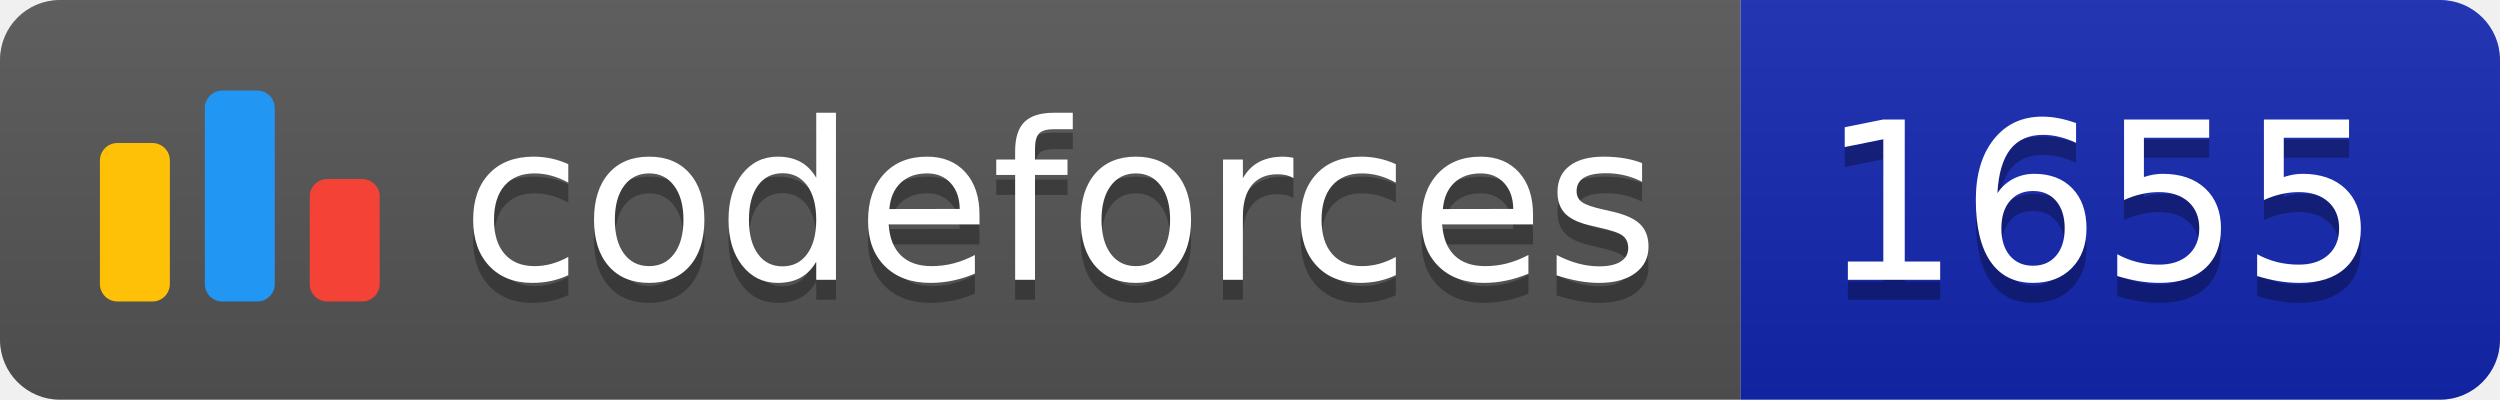
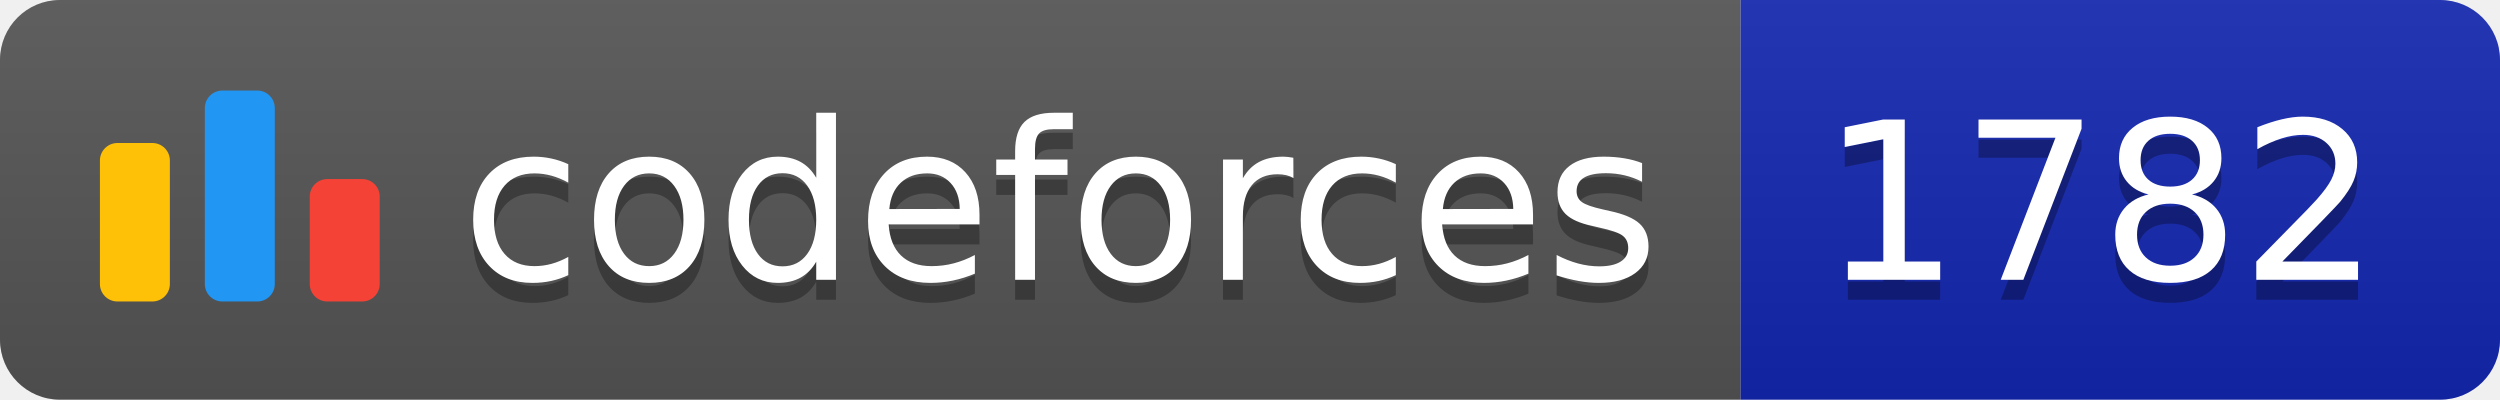
<svg xmlns="http://www.w3.org/2000/svg" width="125.1" height="20">
  <linearGradient id="smooth" x2="0" y2="100%">
    <stop offset="0" stop-color="#bbb" stop-opacity=".1" />
    <stop offset="1" stop-opacity=".1" />
  </linearGradient>
  <clipPath id="round">
    <rect width="125.1" height="20" rx="3" fill="#fff" />
  </clipPath>
  <g clip-path="url(#round)">
    <rect width="87.1" height="20" fill="#555" />
    <rect x="87.1" width="38.0" height="20" fill="#1427B2" />
    <rect width="125.1" height="20" fill="url(#smooth)" />
  </g>
  <g fill="#fff" text-anchor="middle" font-family="DejaVu Sans,Verdana,Geneva,sans-serif" font-size="110">
    <svg x="5" y="3" class="logo" width="14" height="14" viewBox="0 0 32 25" fill="none">
      <rect y="6" width="8" height="18.125" rx="2" fill="#FFC107" />
      <rect x="24" y="10.125" width="8" height="14" rx="2" fill="#F44336" />
      <rect x="12" width="8" height="24.125" rx="2" fill="#2196F3" />
    </svg>
    <text x="530.5" y="150" fill="#010101" fill-opacity=".3" transform="scale(0.1)" textLength="601.0" lengthAdjust="spacing">codeforces
        </text>
    <text x="530.5" y="140" transform="scale(0.1)" textLength="601.0" lengthAdjust="spacing">codeforces</text>
-     <text x="1051.0" y="150" fill="#010101" fill-opacity=".3" transform="scale(0.1)" textLength="280.0" lengthAdjust="spacing">1655
+     <text x="1051.0" y="150" fill="#010101" fill-opacity=".3" transform="scale(0.1)" textLength="280.0" lengthAdjust="spacing">1782
        </text>
-     <text x="1051.0" y="140" transform="scale(0.1)" textLength="280.0" lengthAdjust="spacing">1655</text>
+     <text x="1051.0" y="140" transform="scale(0.1)" textLength="280.0" lengthAdjust="spacing">1782</text>
  </g>
</svg>
